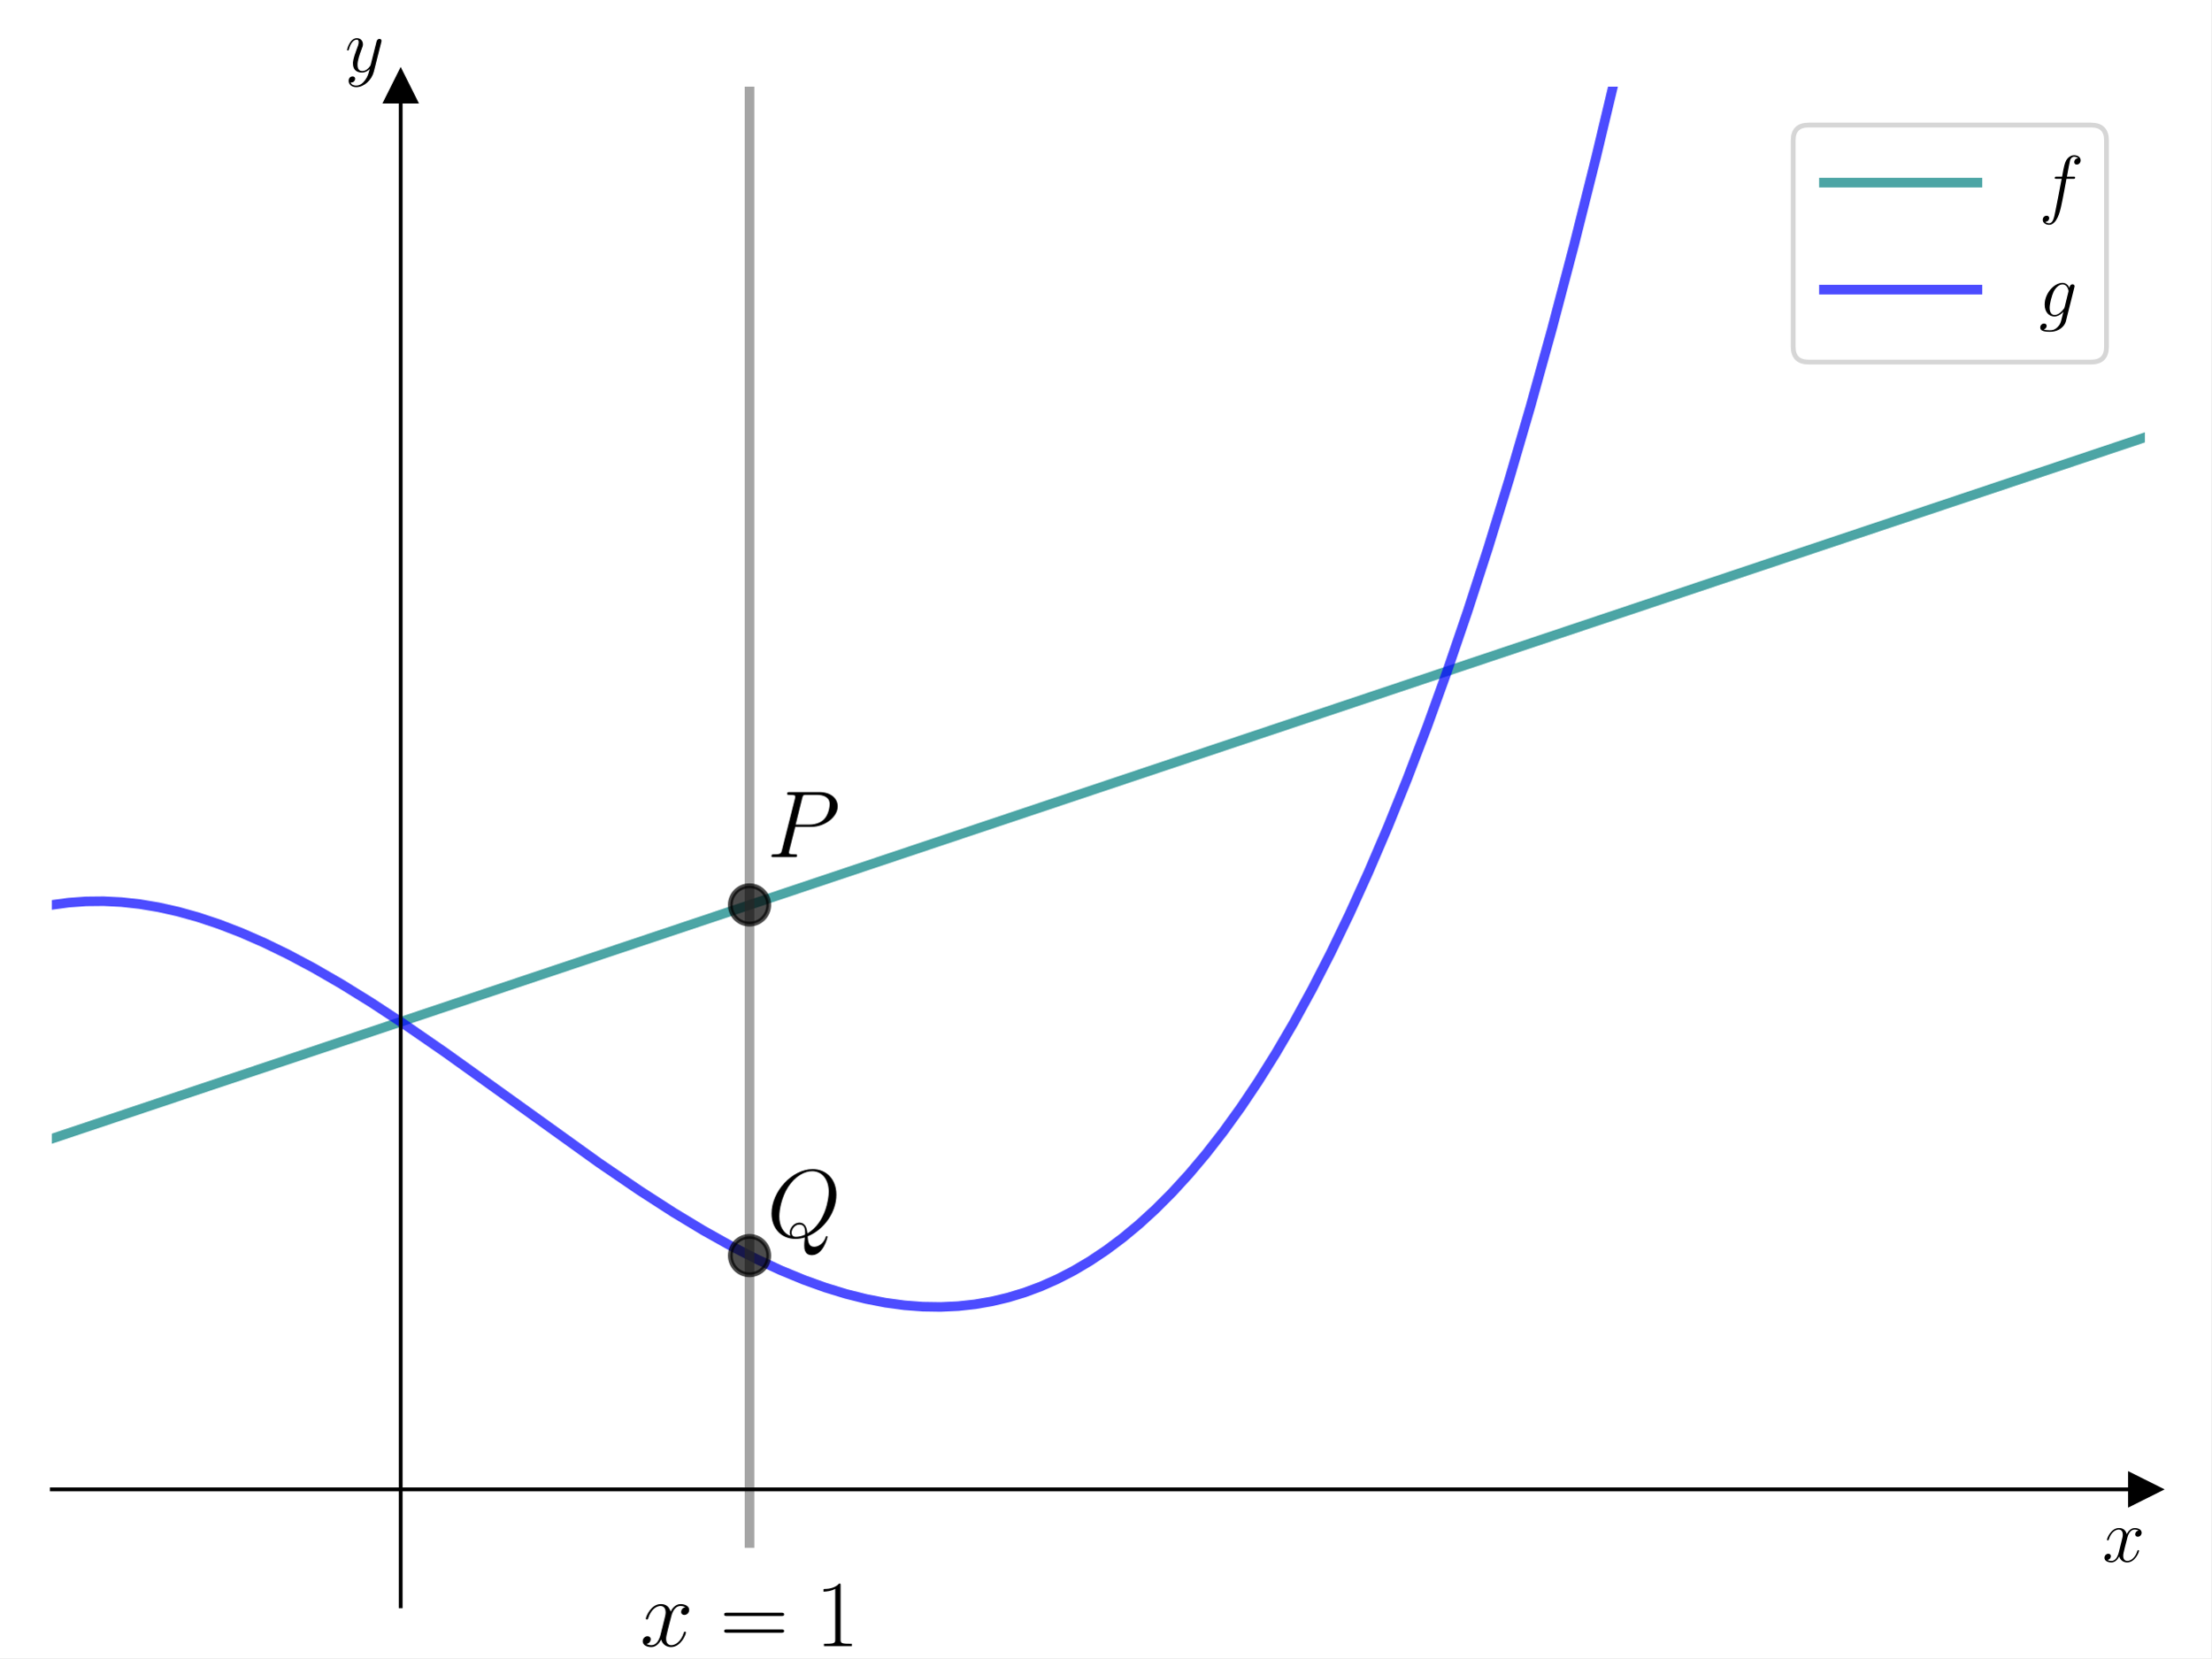
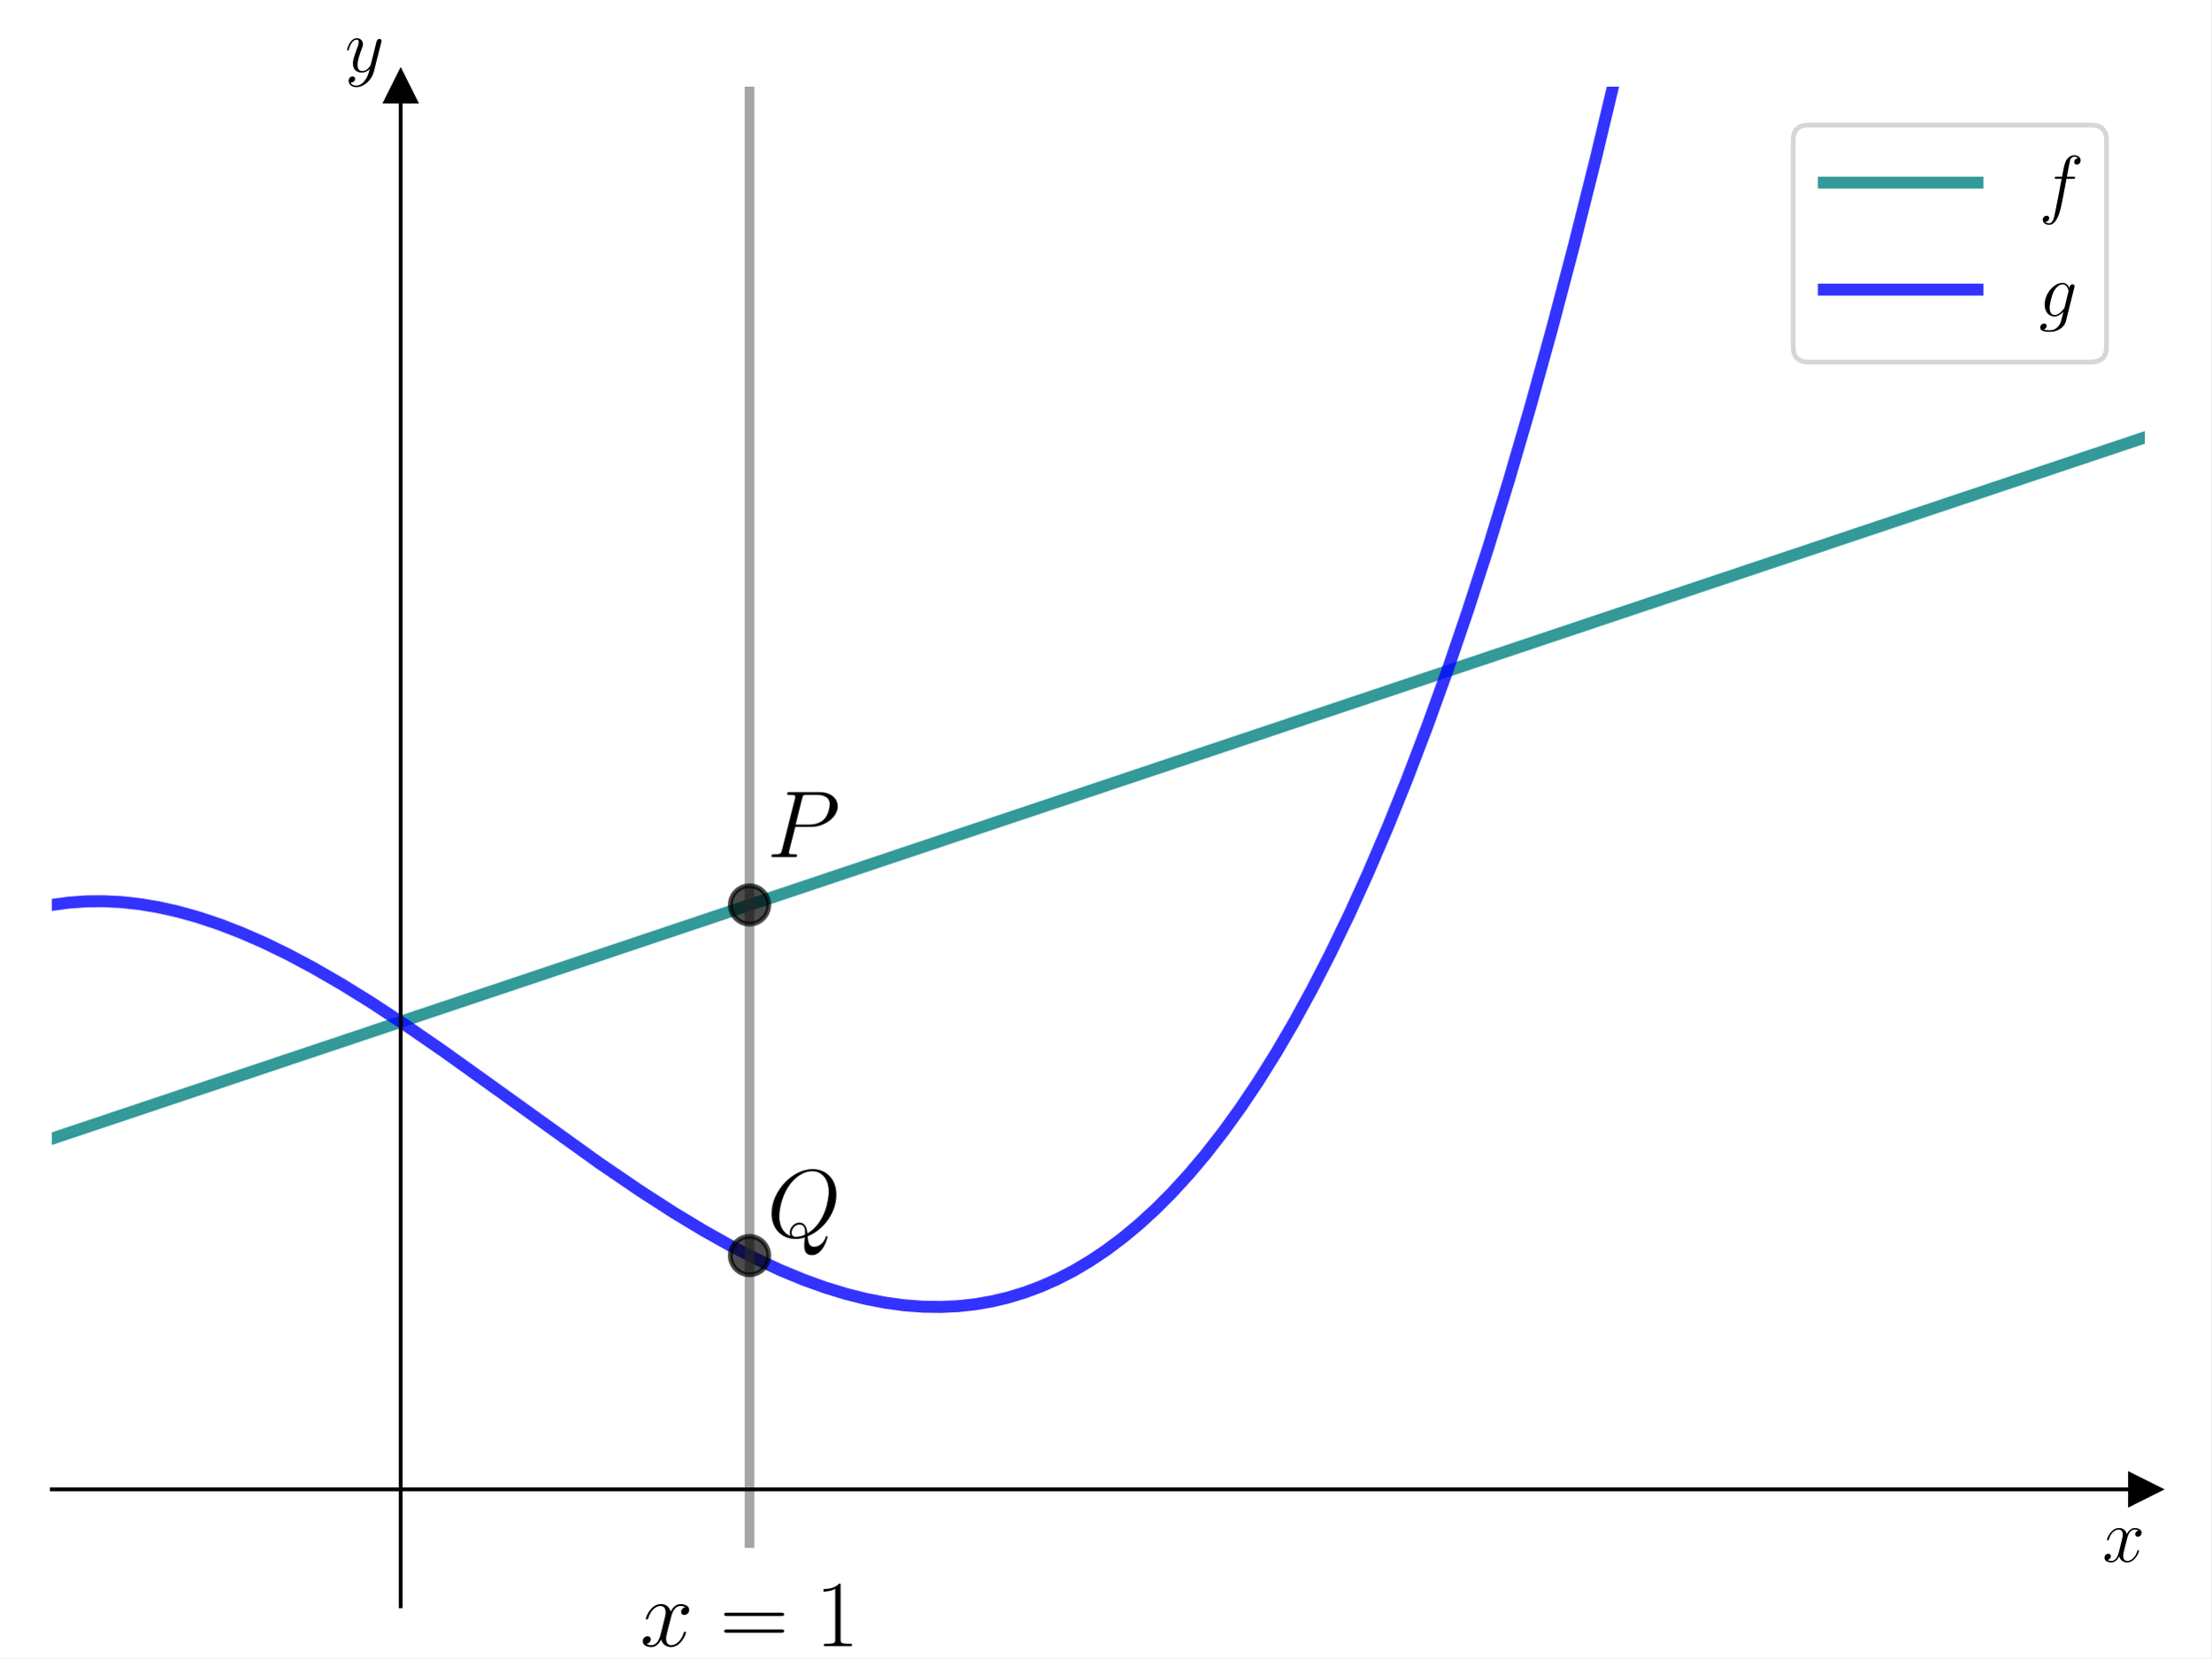
<svg xmlns="http://www.w3.org/2000/svg" xmlns:xlink="http://www.w3.org/1999/xlink" width="460.8pt" height="345.6pt" viewBox="0 0 460.8 345.6" version="1.1">
  <defs>
    <style type="text/css">*{stroke-linejoin: round; stroke-linecap: butt}</style>
  </defs>
  <g id="figure_1">
    <g id="patch_1">
      <path d="M 0 345.6  L 460.8 345.6  L 460.8 0  L 0 0  z " style="fill: #ffffff" />
    </g>
    <g id="axes_1">
      <g id="patch_2">
        <path d="M 10.8 334.8  L 447 334.8  L 447 18.065  L 10.8 18.065  z " style="fill: #ffffff" />
      </g>
      <g id="matplotlib.axis_1">
        <g id="text_1">
          <g transform="translate(438.1306 325.5053) scale(0.16 -0.16)">
            <defs>
              <path id="CMMI12-78" d="M 3034 2606  C 2829 2567 2752 2414 2752 2293  C 2752 2139 2874 2088 2963 2088  C 3155 2088 3290 2254 3290 2427  C 3290 2695 2982 2816 2714 2816  C 2323 2816 2106 2433 2048 2312  C 1901 2816 1504 2816 1389 2816  C 736 2816 390 1980 390 1839  C 390 1814 416 1782 461 1782  C 512 1782 525 1820 538 1846  C 755 2555 1184 2689 1370 2689  C 1658 2689 1715 2420 1715 2267  C 1715 2127 1677 1980 1600 1673  L 1382 798  C 1286 415 1101 64 762 64  C 730 64 570 64 435 147  C 666 192 717 383 717 460  C 717 588 621 664 499 664  C 346 664 179 530 179 326  C 179 57 480 -64 755 -64  C 1062 -64 1280 179 1414 441  C 1517 64 1837 -64 2074 -64  C 2726 -64 3072 773 3072 913  C 3072 945 3046 971 3008 971  C 2950 971 2944 939 2925 888  C 2752 326 2381 64 2093 64  C 1869 64 1747 230 1747 492  C 1747 632 1773 734 1875 1156  L 2099 2024  C 2195 2408 2413 2689 2707 2689  C 2720 2689 2899 2689 3034 2606  z " transform="scale(0.015625)" />
            </defs>
            <use xlink:href="#CMMI12-78" transform="scale(0.996264)" />
          </g>
        </g>
      </g>
      <g id="matplotlib.axis_2">
        <g id="text_2">
          <g transform="translate(71.88973 14.96506) scale(0.16 -0.16)">
            <defs>
              <path id="CMMI12-79" d="M 1683 -700  C 1510 -939 1261 -1152 947 -1152  C 870 -1152 563 -1152 467 -889  C 486 -895 518 -895 531 -895  C 723 -895 851 -729 851 -582  C 851 -435 730 -384 634 -384  C 531 -384 307 -458 307 -759  C 307 -1071 582 -1286 947 -1286  C 1587 -1286 2234 -700 2413 6  L 3040 2485  C 3046 2517 3059 2556 3059 2594  C 3059 2689 2982 2753 2886 2753  C 2829 2753 2694 2727 2643 2535  L 2170 658  C 2138 543 2138 530 2086 460  C 1958 281 1747 64 1440 64  C 1082 64 1050 415 1050 588  C 1050 952 1222 1443 1395 1903  C 1466 2088 1504 2178 1504 2305  C 1504 2574 1312 2816 998 2816  C 410 2816 173 1890 173 1839  C 173 1814 198 1782 243 1782  C 301 1782 307 1807 333 1897  C 486 2433 730 2689 979 2689  C 1037 2689 1146 2689 1146 2478  C 1146 2312 1075 2127 979 1884  C 666 1047 666 837 666 683  C 666 77 1101 -64 1421 -64  C 1606 -64 1837 -6 2061 230  L 2067 224  C 1971 -147 1907 -392 1683 -700  z " transform="scale(0.015625)" />
            </defs>
            <use xlink:href="#CMMI12-79" transform="scale(0.996264)" />
          </g>
        </g>
      </g>
      <g id="line2d_1">
        <defs>
-           <path id="m3fe0caa34a" d="M 3 0  L -3 -3  L -3 3  z " style="stroke: #000000; stroke-linejoin: miter" />
+           <path id="m2f0901938b" d="M 3 0  L -3 -3  L -3 3  z " style="stroke: #000000; stroke-linejoin: miter" />
        </defs>
        <g>
-           <use xlink:href="#m3fe0caa34a" x="447" y="310.436" style="stroke: #000000; stroke-linejoin: miter" />
+           <use xlink:href="#m2f0901938b" x="447" y="310.436" style="stroke: #000000; stroke-linejoin: miter" />
        </g>
      </g>
      <g id="line2d_2">
        <defs>
-           <path id="mbb66799173" d="M 0 -3  L -3 3  L 3 3  z " style="stroke: #000000; stroke-linejoin: miter" />
+           <path id="m38304a9fb2" d="M 0 -3  L -3 3  L 3 3  z " style="stroke: #000000; stroke-linejoin: miter" />
        </defs>
        <g>
-           <use xlink:href="#mbb66799173" x="83.5" y="18.065" style="stroke: #000000; stroke-linejoin: miter" />
+           <use xlink:href="#m38304a9fb2" x="83.5" y="18.065" style="stroke: #000000; stroke-linejoin: miter" />
        </g>
      </g>
      <g id="line2d_3">
-         <path d="M 10.8 237.343  L 447 91.157  L 447 91.157  " clip-path="url(#pca649aa90d)" style="fill: none; stroke: #008080; stroke-opacity: 0.7; stroke-width: 2; stroke-linecap: square" />
+         <path d="M 10.8 237.343  L 447 91.157  L 447 91.157  " clip-path="url(#p06643ea3e1)" style="fill: none; stroke: #008080; stroke-opacity: 0.8; stroke-width: 2.5; stroke-linecap: square" />
      </g>
      <g id="line2d_4">
-         <path d="M 10.8 188.614  L 14.315 188.138  L 17.937 187.877  L 21.559 187.839  L 25.287 188.025  L 29.121 188.444  L 33.063 189.104  L 37.11 190.01  L 41.265 191.17  L 45.632 192.624  L 50.212 194.39  L 55.006 196.485  L 60.012 198.918  L 65.338 201.756  L 71.09 205.076  L 77.375 208.967  L 84.405 213.587  L 92.714 219.325  L 104.005 227.418  L 124.883 242.417  L 133.298 248.157  L 140.328 252.694  L 146.613 256.492  L 152.365 259.713  L 157.691 262.447  L 162.698 264.77  L 167.491 266.75  L 171.965 268.362  L 176.332 269.701  L 180.487 270.743  L 184.534 271.529  L 188.476 272.064  L 192.31 272.356  L 196.039 272.413  L 199.66 272.245  L 203.175 271.863  L 206.691 271.256  L 210.099 270.446  L 213.508 269.409  L 216.916 268.139  L 220.325 266.627  L 223.734 264.867  L 227.142 262.85  L 230.551 260.569  L 233.96 258.017  L 237.368 255.185  L 240.777 252.068  L 244.292 248.544  L 247.807 244.7  L 251.322 240.527  L 254.944 235.873  L 258.566 230.853  L 262.188 225.456  L 265.916 219.498  L 269.644 213.122  L 273.479 206.117  L 277.313 198.648  L 281.255 190.477  L 285.196 181.793  L 289.244 172.329  L 293.291 162.299  L 297.446 151.404  L 301.6 139.886  L 305.861 127.411  L 310.122 114.252  L 314.489 100.039  L 318.963 84.701  L 323.437 68.558  L 328.017 51.181  L 332.597 32.924  L 337.284 13.314  L 340.569 -1  L 340.569 -1  " clip-path="url(#pca649aa90d)" style="fill: none; stroke: #0000ff; stroke-opacity: 0.7; stroke-width: 2; stroke-linecap: square" />
+         <path d="M 10.8 188.614  L 14.315 188.138  L 17.937 187.877  L 21.559 187.839  L 25.287 188.025  L 29.121 188.444  L 33.063 189.104  L 37.11 190.01  L 41.265 191.17  L 45.632 192.624  L 50.212 194.39  L 55.006 196.485  L 60.012 198.918  L 65.338 201.756  L 71.09 205.076  L 77.375 208.967  L 84.405 213.587  L 92.714 219.325  L 104.005 227.418  L 124.883 242.417  L 133.298 248.157  L 140.328 252.694  L 146.613 256.492  L 152.365 259.713  L 157.691 262.447  L 162.698 264.77  L 167.491 266.75  L 171.965 268.362  L 176.332 269.701  L 180.487 270.743  L 184.534 271.529  L 188.476 272.064  L 192.31 272.356  L 196.039 272.413  L 199.66 272.245  L 203.175 271.863  L 206.691 271.256  L 210.099 270.446  L 213.508 269.409  L 216.916 268.139  L 220.325 266.627  L 223.734 264.867  L 227.142 262.85  L 230.551 260.569  L 233.96 258.017  L 237.368 255.185  L 240.777 252.068  L 244.292 248.544  L 247.807 244.7  L 251.322 240.527  L 254.944 235.873  L 258.566 230.853  L 262.188 225.456  L 265.916 219.498  L 269.644 213.122  L 273.479 206.117  L 277.313 198.648  L 281.255 190.477  L 285.196 181.793  L 289.244 172.329  L 293.291 162.299  L 297.446 151.404  L 301.6 139.886  L 305.861 127.411  L 310.122 114.252  L 314.489 100.039  L 318.963 84.701  L 323.437 68.558  L 328.017 51.181  L 332.597 32.924  L 337.284 13.314  L 340.569 -1  L 340.569 -1  " clip-path="url(#p06643ea3e1)" style="fill: none; stroke: #0000ff; stroke-opacity: 0.8; stroke-width: 2.5; stroke-linecap: square" />
      </g>
      <g id="LineCollection_1">
-         <path d="M 156.2 322.618  L 156.2 -1  " clip-path="url(#pca649aa90d)" style="fill: none; stroke: #808080; stroke-opacity: 0.7; stroke-width: 2" />
+         <path d="M 156.2 322.618  L 156.2 -1  " clip-path="url(#p06643ea3e1)" style="fill: none; stroke: #808080; stroke-opacity: 0.7; stroke-width: 2" />
      </g>
      <g id="line2d_5">
        <defs>
-           <path id="m68ea10534b" d="M 0 4  C 1.061 4 2.078 3.579 2.828 2.828  C 3.579 2.078 4 1.061 4 0  C 4 -1.061 3.579 -2.078 2.828 -2.828  C 2.078 -3.579 1.061 -4 0 -4  C -1.061 -4 -2.078 -3.579 -2.828 -2.828  C -3.579 -2.078 -4 -1.061 -4 0  C -4 1.061 -3.579 2.078 -2.828 2.828  C -2.078 3.579 -1.061 4 0 4  z " style="stroke: #000000; stroke-opacity: 0.7" />
+           <path id="mb7c344ef95" d="M 0 4  C 1.061 4 2.078 3.579 2.828 2.828  C 3.579 2.078 4 1.061 4 0  C 4 -1.061 3.579 -2.078 2.828 -2.828  C 2.078 -3.579 1.061 -4 0 -4  C -1.061 -4 -2.078 -3.579 -2.828 -2.828  C -3.579 -2.078 -4 -1.061 -4 0  C -4 1.061 -3.579 2.078 -2.828 2.828  C -2.078 3.579 -1.061 4 0 4  z " style="stroke: #000000; stroke-opacity: 0.7" />
        </defs>
-         <g clip-path="url(#pca649aa90d)">
-           <use xlink:href="#m68ea10534b" x="156.2" y="188.614" style="fill-opacity: 0.7; stroke: #000000; stroke-opacity: 0.7" />
+         <g clip-path="url(#p06643ea3e1)">
+           <use xlink:href="#mb7c344ef95" x="156.2" y="188.614" style="fill-opacity: 0.7; stroke: #000000; stroke-opacity: 0.7" />
        </g>
      </g>
      <g id="line2d_6">
-         <g clip-path="url(#pca649aa90d)">
-           <use xlink:href="#m68ea10534b" x="156.2" y="261.707" style="fill-opacity: 0.7; stroke: #000000; stroke-opacity: 0.7" />
+         <g clip-path="url(#p06643ea3e1)">
+           <use xlink:href="#mb7c344ef95" x="156.2" y="261.707" style="fill-opacity: 0.7; stroke: #000000; stroke-opacity: 0.7" />
        </g>
      </g>
      <g id="patch_3">
        <path d="M 83.5 334.8  L 83.5 18.065  " style="fill: none; stroke: #000000; stroke-width: 0.8; stroke-linejoin: miter; stroke-linecap: square" />
      </g>
      <g id="patch_4">
        <path d="M 447 334.8  L 447 18.065  " style="fill: none" />
      </g>
      <g id="patch_5">
        <path d="M 10.8 310.436  L 447 310.436  " style="fill: none; stroke: #000000; stroke-width: 0.8; stroke-linejoin: miter; stroke-linecap: square" />
      </g>
      <g id="patch_6">
        <path d="M 10.8 18.065  L 447 18.065  " style="fill: none" />
      </g>
      <g id="text_3">
        <g transform="translate(133.3813 343.1065) scale(0.2 -0.2)">
          <defs>
            <path id="CMR17-3d" d="M 4115 2017  C 4211 2017 4307 2017 4307 2125  C 4307 2240 4198 2240 4090 2240  L 512 2240  C 403 2240 294 2240 294 2125  C 294 2017 390 2017 486 2017  L 4115 2017  z M 4090 896  C 4198 896 4307 896 4307 1011  C 4307 1119 4211 1119 4115 1119  L 486 1119  C 390 1119 294 1119 294 1011  C 294 896 403 896 512 896  L 4090 896  z " transform="scale(0.015625)" />
            <path id="CMR17-31" d="M 1702 4058  C 1702 4192 1696 4192 1606 4192  C 1357 3916 979 3827 621 3827  C 602 3827 570 3827 563 3808  C 557 3795 557 3782 557 3648  C 755 3648 1088 3686 1344 3839  L 1344 461  C 1344 236 1331 160 781 160  L 589 160  L 589 0  C 896 0 1216 0 1523 0  C 1830 0 2150 0 2458 0  L 2458 160  L 2266 160  C 1715 160 1702 230 1702 458  L 1702 4058  z " transform="scale(0.015625)" />
          </defs>
          <use xlink:href="#CMMI12-78" transform="scale(0.996264)" />
          <use xlink:href="#CMR17-3d" transform="translate(83.10807 0) scale(0.996264)" />
          <use xlink:href="#CMR17-31" transform="translate(182.4969 0) scale(0.996264)" />
        </g>
      </g>
      <g id="text_4">
        <g transform="translate(159.835 178.6477) scale(0.2 -0.2)">
          <defs>
            <path id="CMMI12-50" d="M 1894 2023  L 2970 2023  C 3853 2023 4736 2673 4736 3401  C 4736 3898 4314 4352 3507 4352  L 1530 4352  C 1408 4352 1350 4352 1350 4231  C 1350 4167 1408 4167 1504 4167  C 1894 4167 1894 4116 1894 4046  C 1894 4034 1894 3995 1869 3899  L 1005 472  C 947 249 934 185 486 185  C 365 185 301 185 301 70  C 301 0 358 0 397 0  C 518 0 646 0 768 0  L 1517 0  C 1638 0 1773 0 1894 0  C 1946 0 2016 0 2016 121  C 2016 185 1958 185 1862 185  C 1478 185 1472 230 1472 293  C 1472 325 1478 369 1485 401  L 1894 2023  z M 2355 3930  C 2413 4167 2438 4167 2688 4167  L 3322 4167  C 3802 4167 4198 4013 4198 3535  C 4198 3369 4115 2827 3821 2534  C 3712 2419 3405 2176 2822 2176  L 1920 2176  L 2355 3930  z " transform="scale(0.015625)" />
          </defs>
          <use xlink:href="#CMMI12-50" transform="scale(0.996264)" />
        </g>
      </g>
      <g id="text_5">
        <g transform="translate(159.835 257.8316) scale(0.2 -0.2)">
          <defs>
            <path id="CMMI12-51" d="M 2726 45  C 3827 490 4646 1663 4646 2829  C 4646 3893 3955 4544 3059 4544  C 1690 4544 307 3062 307 1573  C 307 561 973 -128 1901 -128  C 2118 -128 2330 -96 2534 -33  C 2496 -411 2496 -442 2496 -562  C 2496 -744 2496 -1216 3008 -1216  C 3770 -1216 4051 -37 4051 2  C 4051 39 4026 64 3994 64  C 3955 64 3942 34 3923 -36  C 3782 -429 3450 -654 3168 -654  C 2842 -654 2758 -435 2726 45  z M 1574 77  C 1069 252 826 787 826 1379  C 826 1831 992 2689 1414 3340  C 1888 4075 2522 4404 3021 4404  C 3686 4404 4134 3862 4134 3024  C 4134 2547 3910 948 2707 240  C 2675 571 2586 960 2163 960  C 1818 960 1523 609 1523 291  C 1523 220 1549 123 1574 77  z M 2547 156  C 2317 52 2118 12 1939 12  C 1875 12 1651 12 1651 298  C 1651 533 1875 832 2163 832  C 2483 832 2554 611 2554 286  C 2554 246 2554 194 2547 156  z " transform="scale(0.015625)" />
          </defs>
          <use xlink:href="#CMMI12-51" transform="scale(0.996264)" />
        </g>
      </g>
      <g id="legend_1">
        <g id="patch_7">
          <path d="M 376.907 75.463  L 435.8 75.463  Q 439 75.463 439 72.263  L 439 29.265  Q 439 26.065 435.8 26.065  L 376.907 26.065  Q 373.707 26.065 373.707 29.265  L 373.707 72.263  Q 373.707 75.463 376.907 75.463  z " style="fill: #ffffff; opacity: 0.8; stroke: #cccccc; stroke-linejoin: miter" />
        </g>
        <g id="line2d_7">
-           <path d="M 380.107 38.065  L 396.107 38.065  L 412.107 38.065  " style="fill: none; stroke: #008080; stroke-opacity: 0.7; stroke-width: 2; stroke-linecap: square" />
+           <path d="M 380.107 38.065  L 396.107 38.065  L 412.107 38.065  " style="fill: none; stroke: #008080; stroke-opacity: 0.8; stroke-width: 2.5; stroke-linecap: square" />
        </g>
        <g id="text_6">
          <g transform="translate(424.9067 43.66453) scale(0.16 -0.16)">
            <defs>
              <path id="CMMI12-66" d="M 2854 2566  C 2982 2566 3034 2566 3034 2688  C 3034 2752 2982 2752 2867 2752  L 2349 2752  C 2470 3429 2560 3897 2611 4107  C 2650 4265 2784 4416 2950 4416  C 3085 4416 3219 4358 3283 4298  C 3034 4272 2957 4082 2957 3969  C 2957 3837 3053 3759 3174 3759  C 3302 3759 3494 3870 3494 4119  C 3494 4393 3226 4544 2944 4544  C 2669 4544 2400 4334 2272 4078  C 2157 3848 2093 3611 1946 2752  L 1517 2752  C 1395 2752 1331 2752 1331 2637  C 1331 2566 1370 2566 1498 2566  L 1907 2566  C 1792 1976 1530 542 1382 -137  C 1274 -689 1178 -1152 858 -1152  C 838 -1152 653 -1152 538 -1031  C 864 -1005 864 -726 864 -720  C 864 -593 768 -517 646 -517  C 518 -517 326 -625 326 -867  C 326 -1140 608 -1280 858 -1280  C 1510 -1280 1779 -118 1850 199  C 1965 688 2278 2376 2310 2566  L 2854 2566  z " transform="scale(0.015625)" />
            </defs>
            <use xlink:href="#CMMI12-66" transform="scale(0.996264)" />
          </g>
        </g>
        <g id="line2d_8">
-           <path d="M 380.107 60.364  L 396.107 60.364  L 412.107 60.364  " style="fill: none; stroke: #0000ff; stroke-opacity: 0.7; stroke-width: 2; stroke-linecap: square" />
+           <path d="M 380.107 60.364  L 396.107 60.364  L 412.107 60.364  " style="fill: none; stroke: #0000ff; stroke-opacity: 0.8; stroke-width: 2.5; stroke-linecap: square" />
        </g>
        <g id="text_7">
          <g transform="translate(424.9067 65.96401) scale(0.16 -0.16)">
            <defs>
              <path id="CMMI12-67" d="M 2163 811  C 2138 709 2125 683 2042 588  C 1779 249 1510 128 1312 128  C 1101 128 902 294 902 734  C 902 1073 1094 1788 1235 2076  C 1421 2433 1709 2689 1978 2689  C 2400 2689 2483 2165 2483 2127  L 2464 2037  L 2163 811  z M 2560 2395  C 2477 2580 2298 2816 1978 2816  C 1280 2816 486 1941 486 990  C 486 326 890 0 1299 0  C 1638 0 1939 268 2054 396  L 1914 -171  C 1824 -516 1786 -674 1555 -894  C 1293 -1152 1050 -1152 909 -1152  C 717 -1152 557 -1139 397 -1089  C 602 -1033 653 -858 653 -789  C 653 -689 576 -588 435 -588  C 282 -588 115 -714 115 -922  C 115 -1180 378 -1280 922 -1280  C 1747 -1280 2176 -753 2259 -410  L 2970 2435  C 2989 2511 2989 2524 2989 2536  C 2989 2625 2918 2695 2822 2695  C 2669 2695 2579 2567 2560 2395  z " transform="scale(0.015625)" />
            </defs>
            <use xlink:href="#CMMI12-67" transform="scale(0.996264)" />
          </g>
        </g>
      </g>
    </g>
  </g>
  <defs>
-     <clipPath id="pca649aa90d">
+     <clipPath id="p06643ea3e1">
      <rect x="10.8" y="18.065" width="436.2" height="316.735" />
    </clipPath>
  </defs>
</svg>
